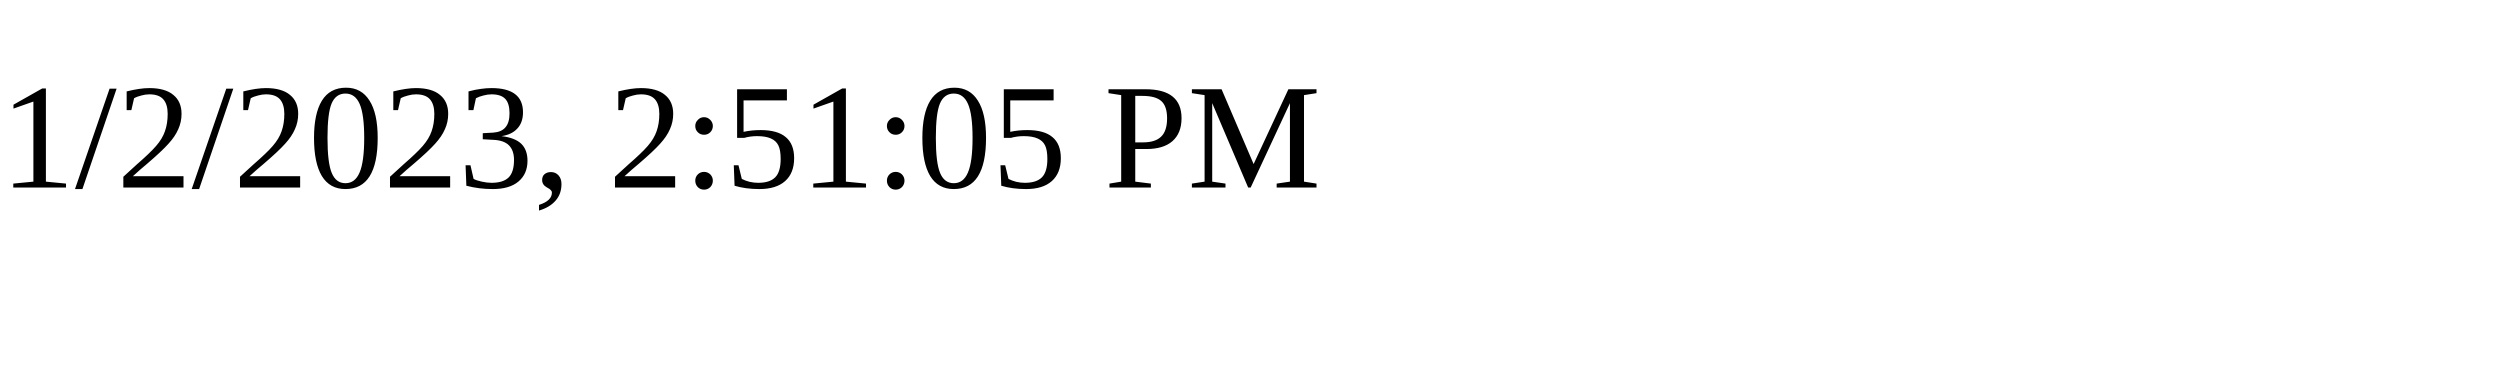
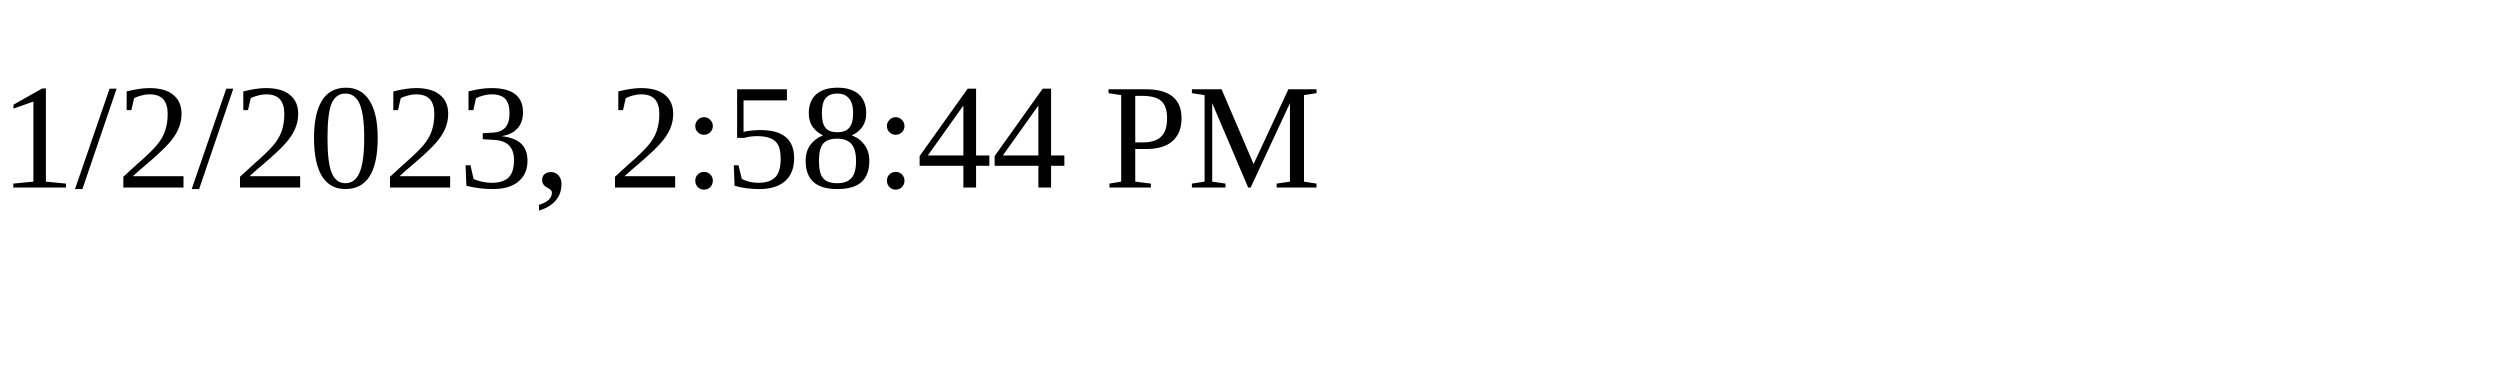
<svg xmlns="http://www.w3.org/2000/svg" height="30" width="200">
-   <text x="0" y="15">1/2/2023, 2:51:05 PM</text>
+   <text x="0" y="15">1/2/2023, 2:58:44 PM</text>
</svg>
